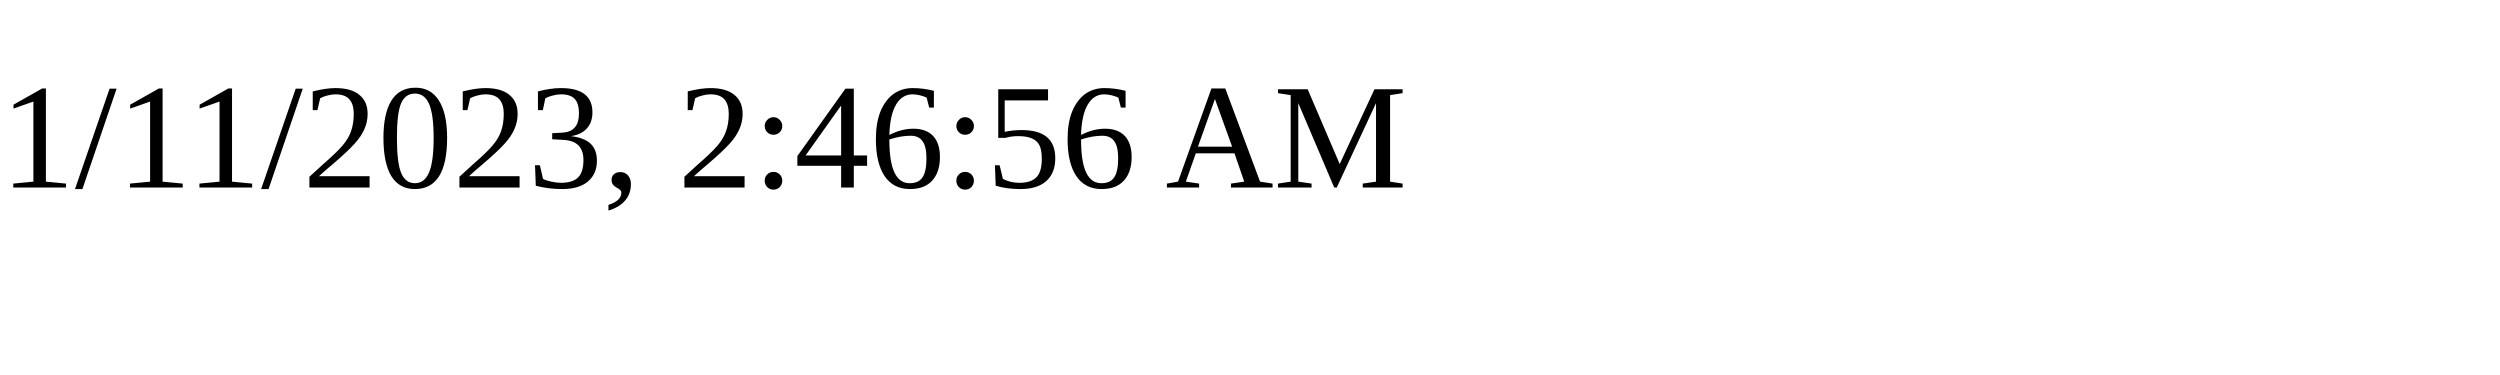
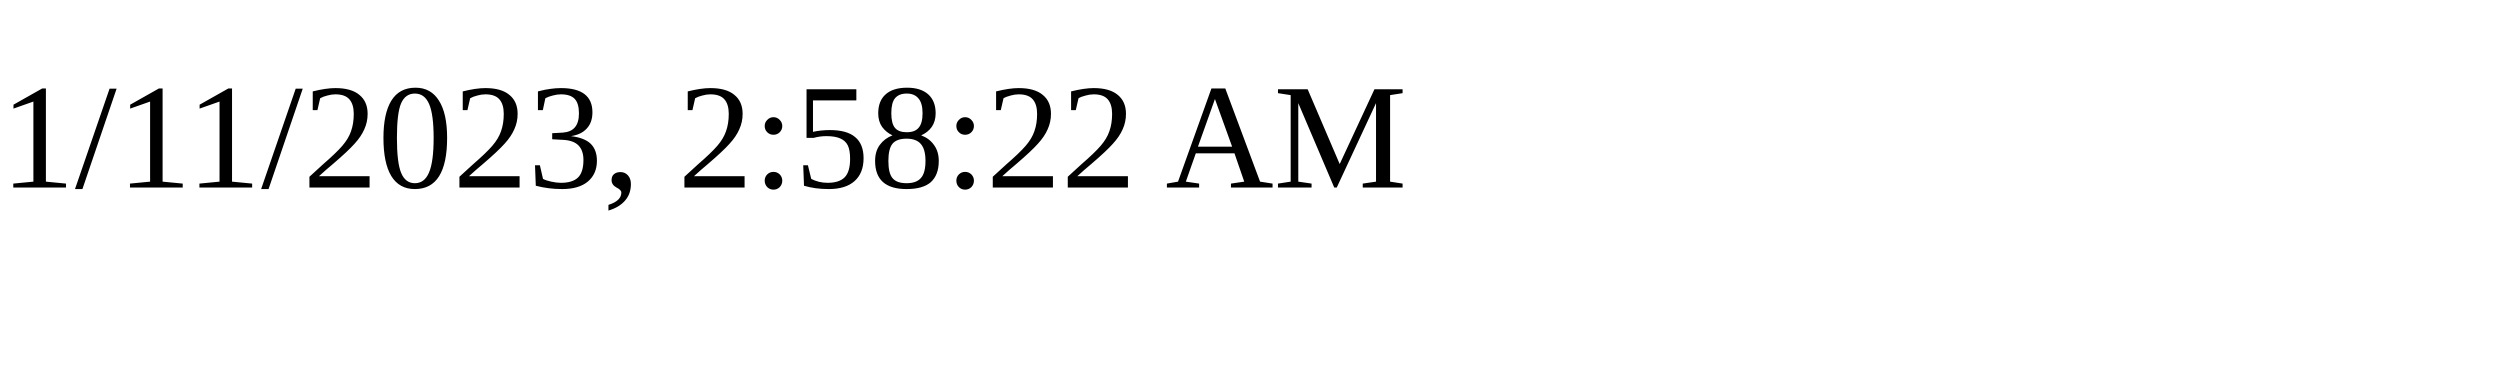
<svg xmlns="http://www.w3.org/2000/svg" height="30" width="200">
-   <text x="0" y="15">1/11/2023, 2:46:56 AM</text>
+   <text x="0" y="15">1/11/2023, 2:58:22 AM</text>
</svg>
